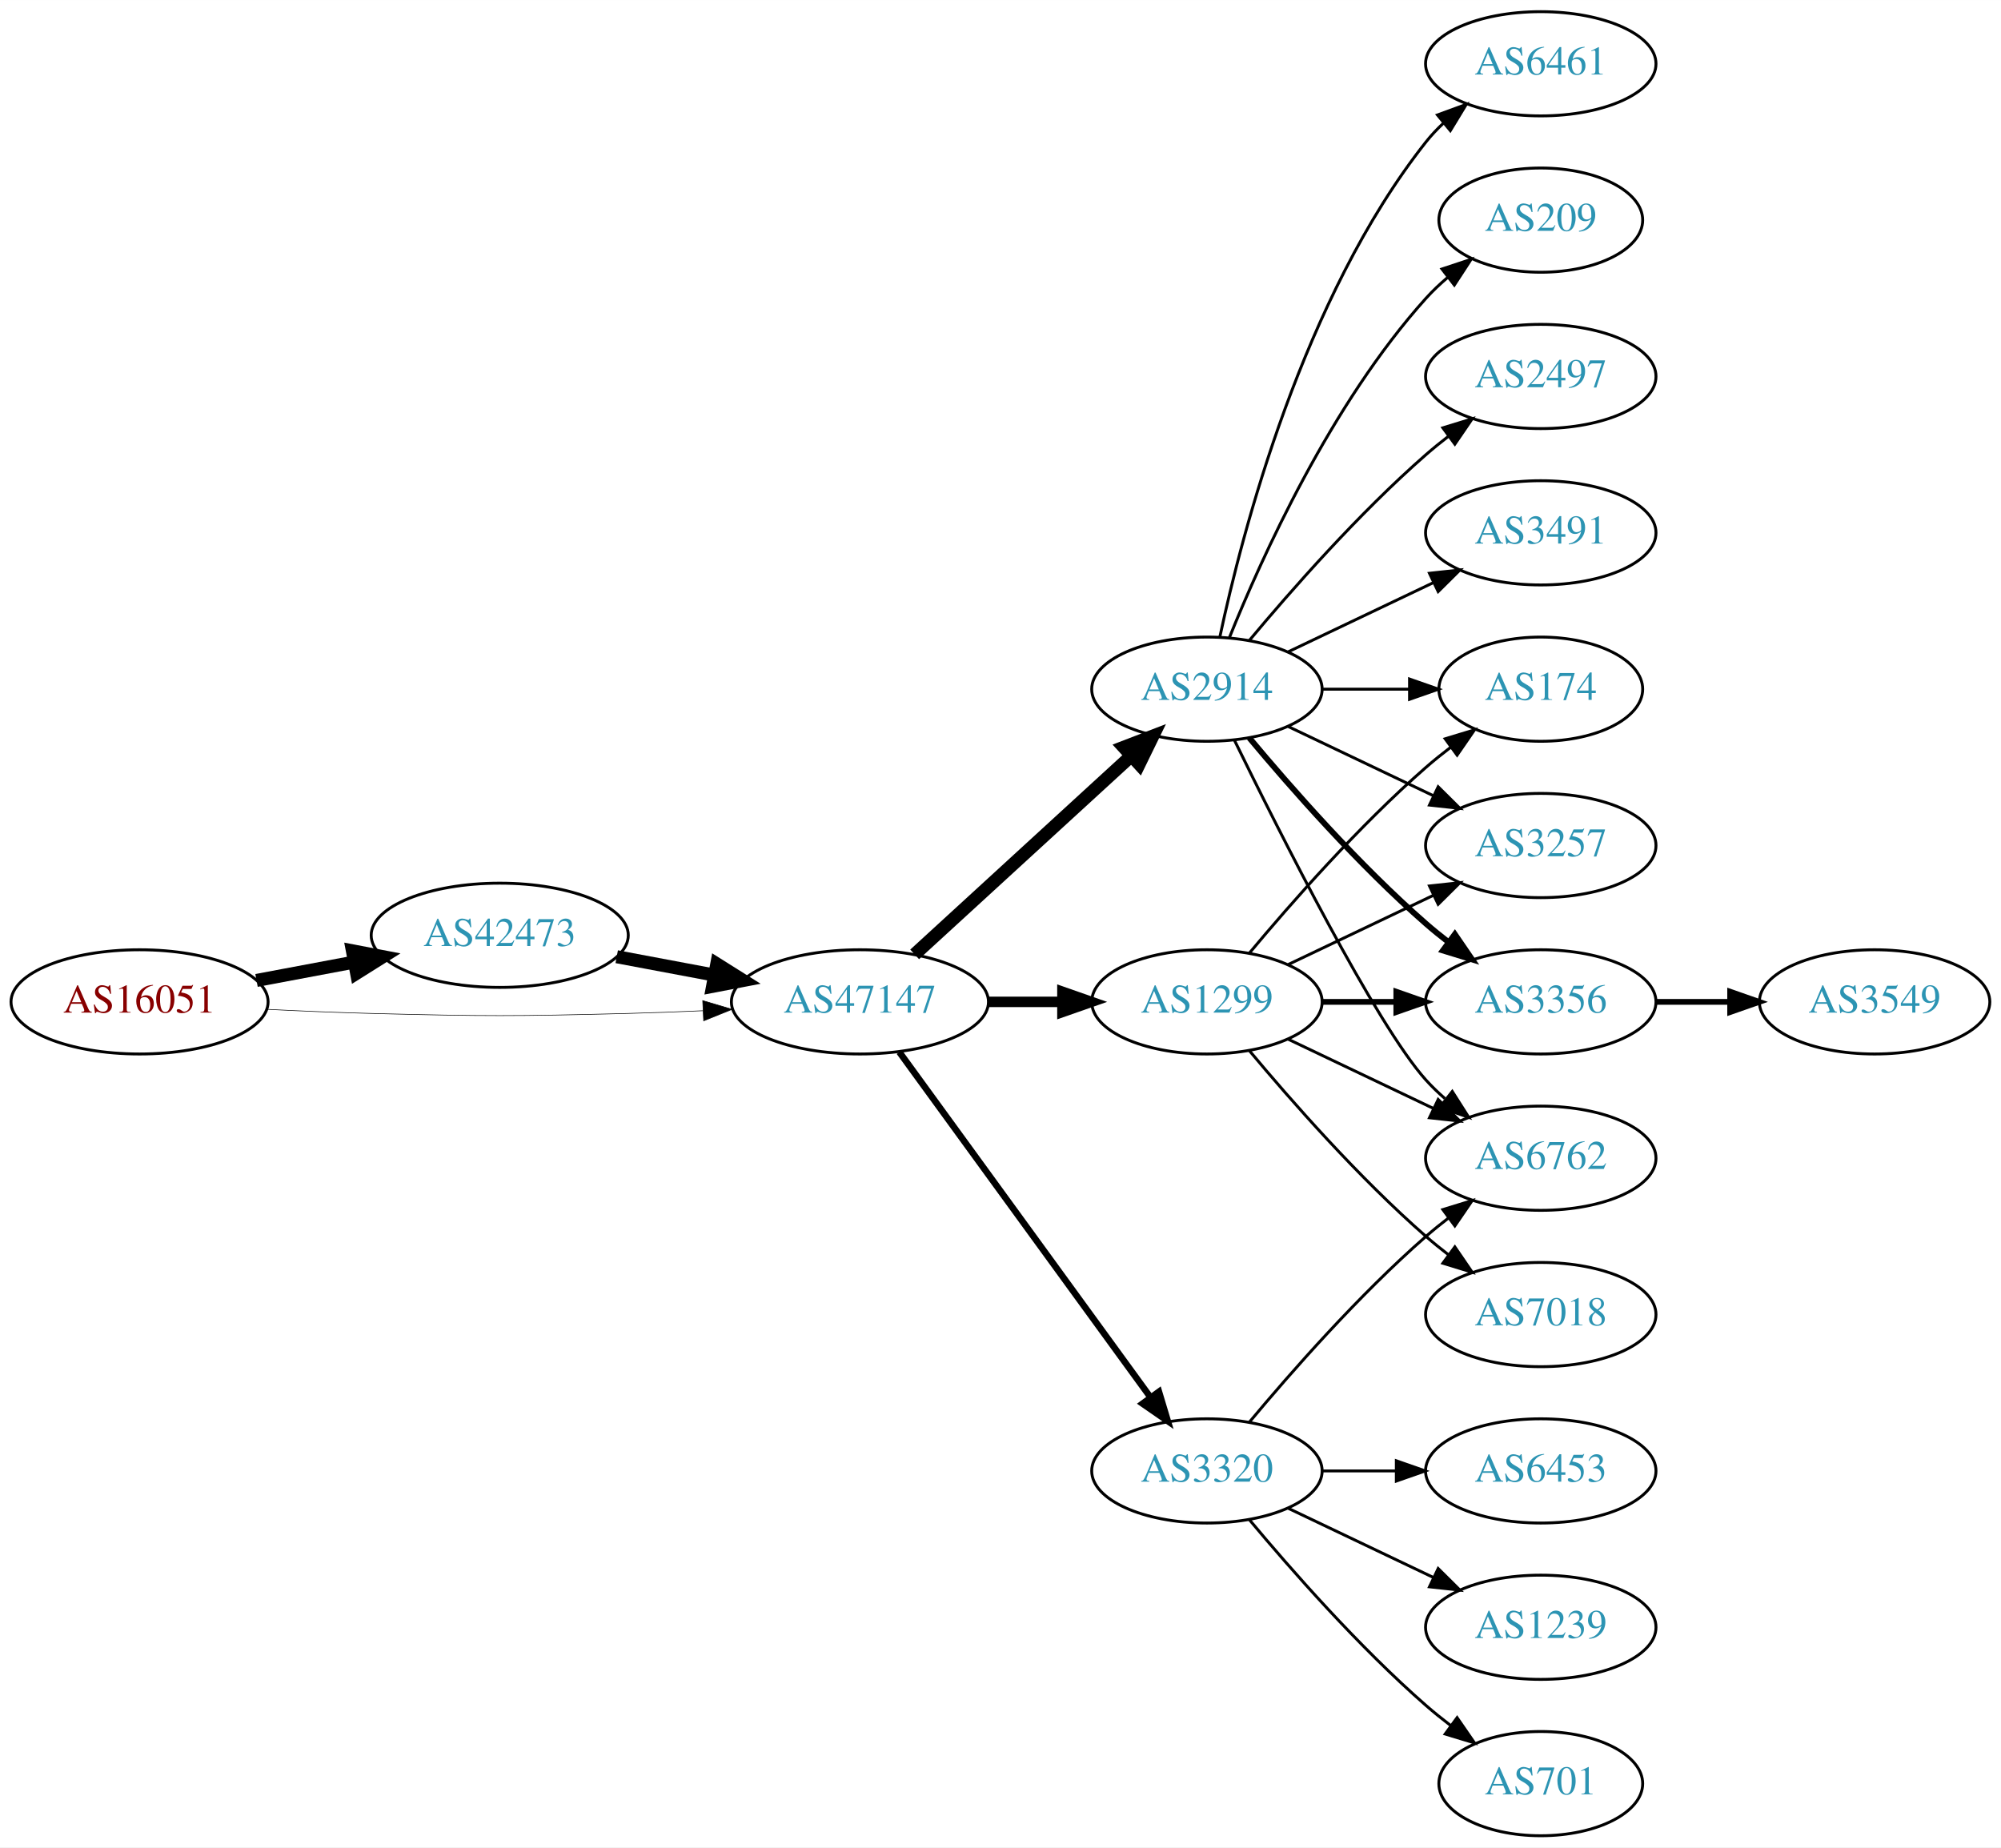
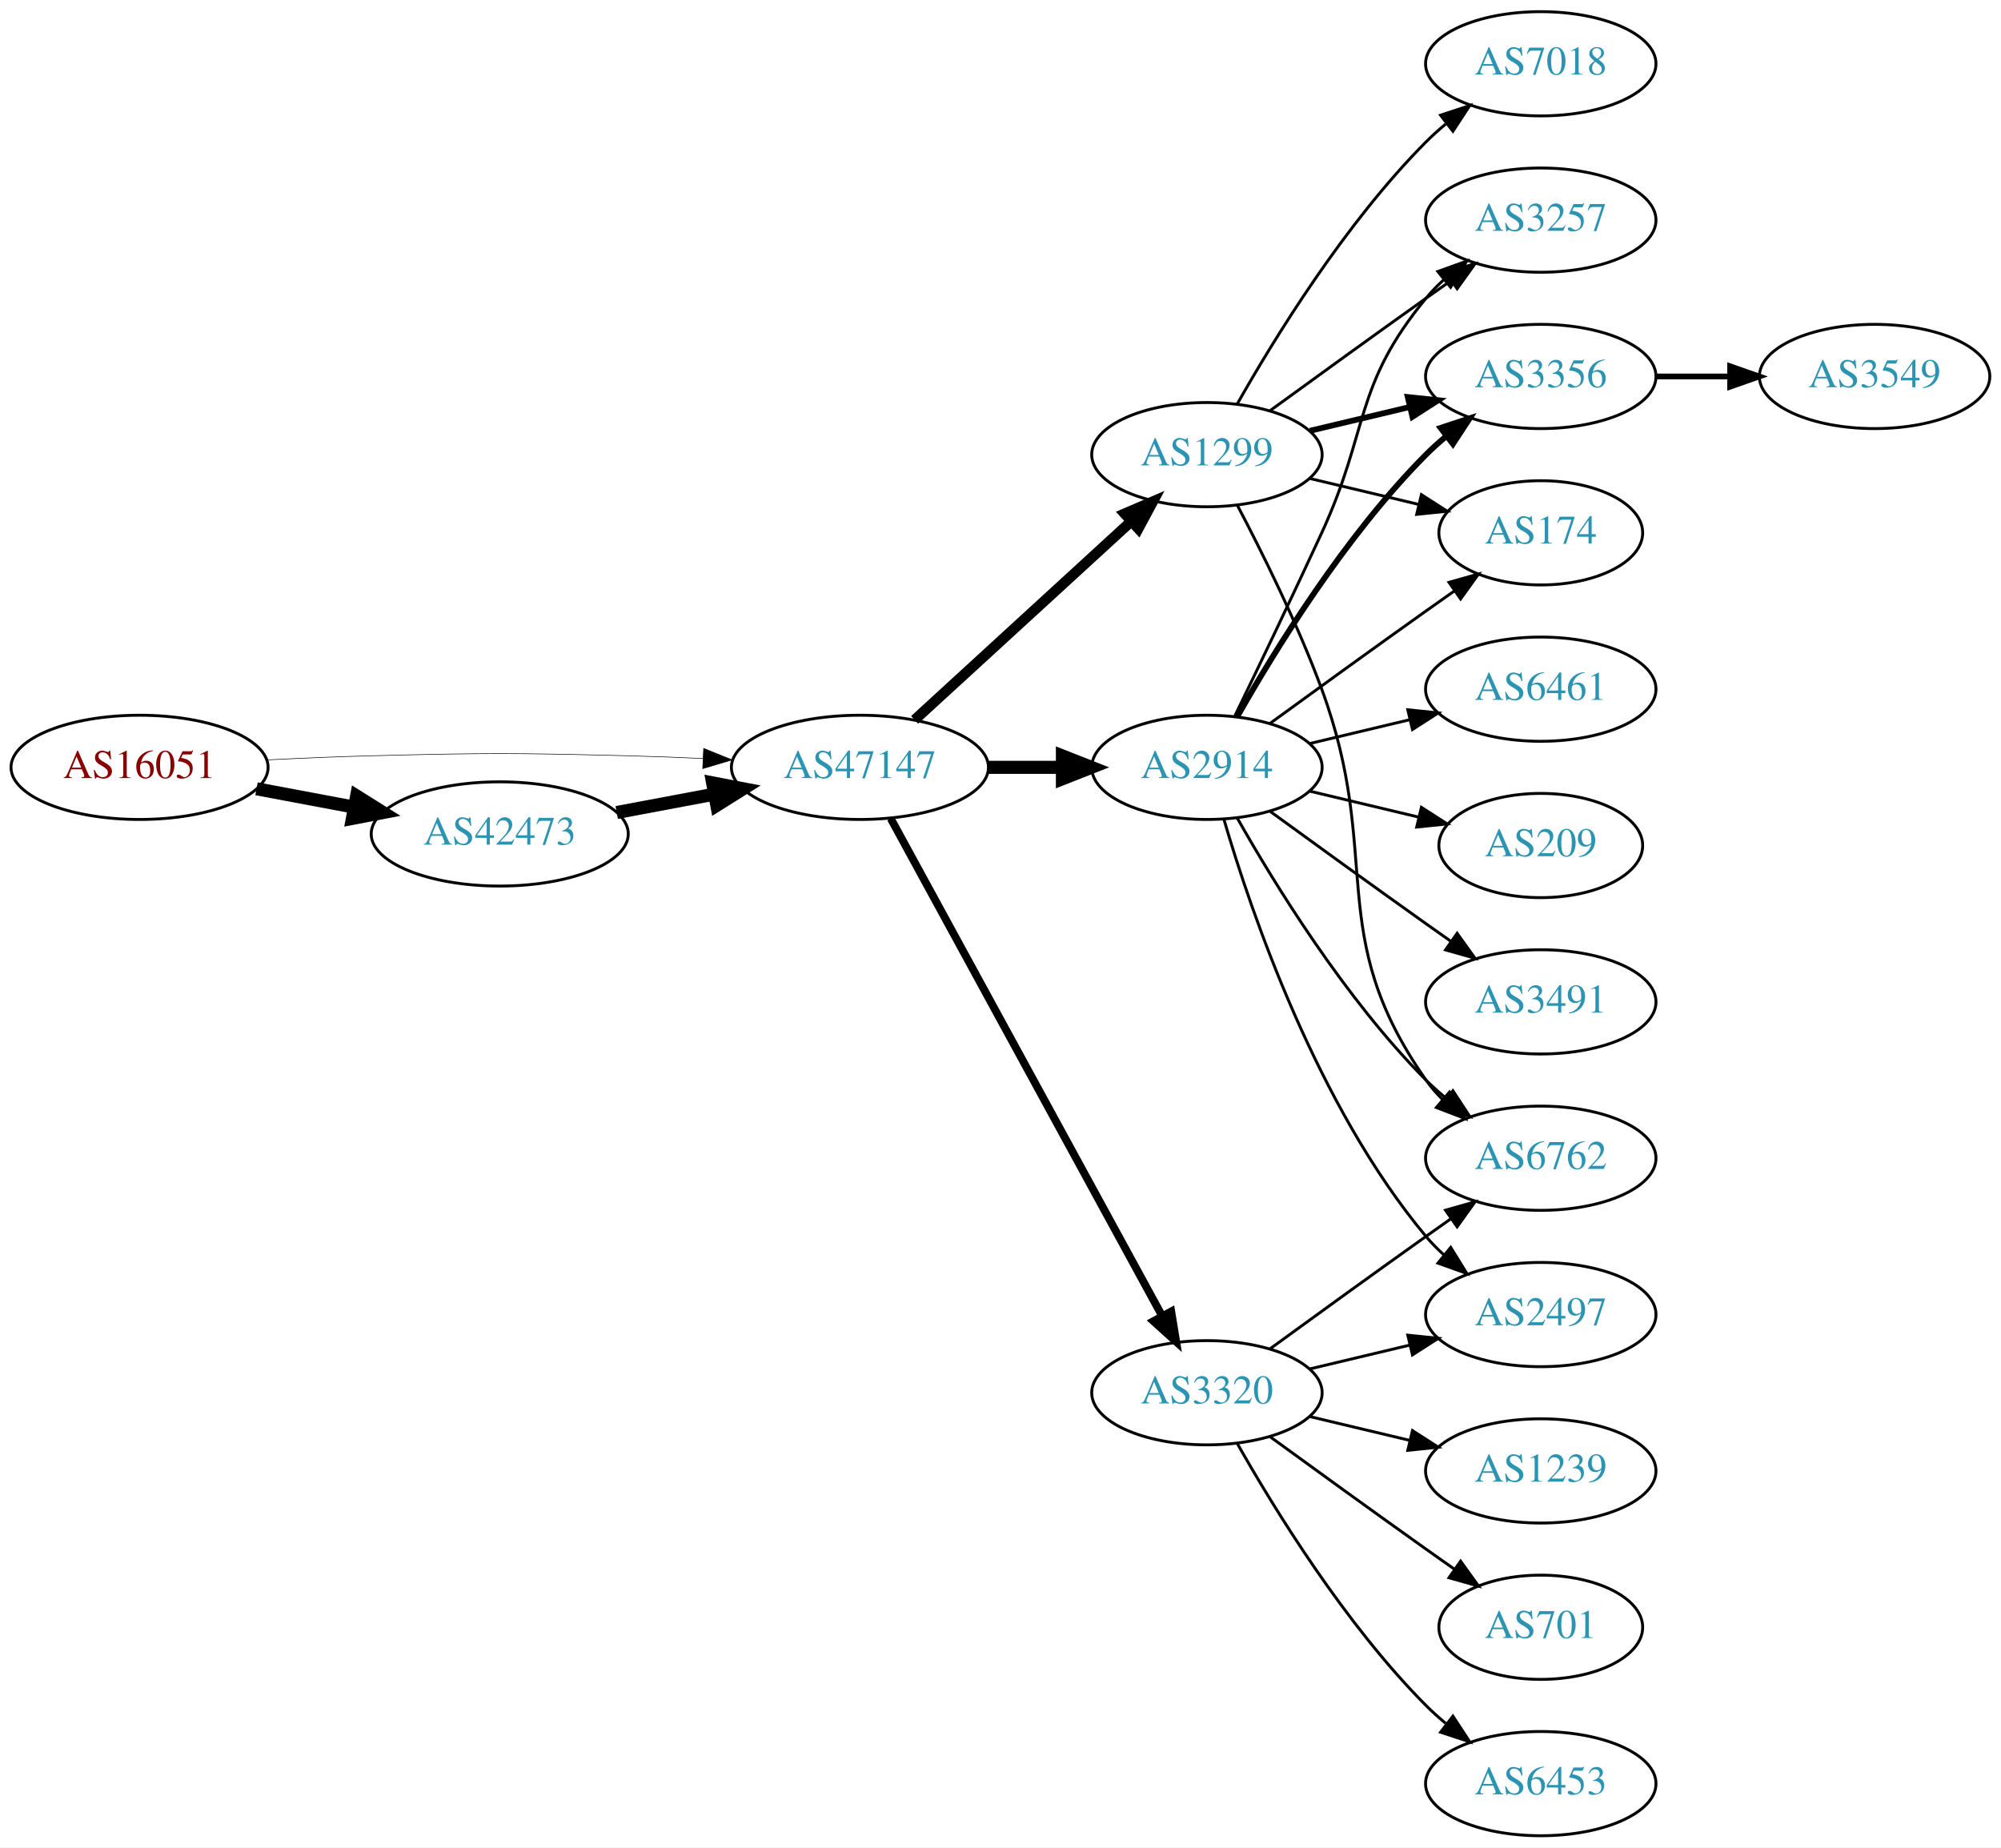
<svg xmlns="http://www.w3.org/2000/svg" xmlns:xlink="http://www.w3.org/1999/xlink" width="691pt" height="638pt" viewBox="0.00 0.00 691.06 638.00">
  <g id="graph0" class="graph" transform="scale(1 1) rotate(0) translate(4 634)">
    <polygon fill="white" stroke="none" points="-4,4 -4,-634 687.055,-634 687.055,4 -4,4" />
    <g id="node1" class="node">
      <g id="a_node1">
        <a xlink:href="/asn/16051" xlink:title="AS16051 ~ Net Professionals GmbH [AT]">
-           <ellipse fill="#ffffff" stroke="black" cx="44.196" cy="-288" rx="44.393" ry="18" />
-           <text text-anchor="middle" x="44.196" y="-284.3" font-family="Times,serif" font-size="14.00" fill="#880000">AS16051</text>
+           <ellipse fill="#ffffff" stroke="black" cx="44.196" cy="-369" rx="44.393" ry="18" />
+           <text text-anchor="middle" x="44.196" y="-365.3" font-family="Times,serif" font-size="14.00" fill="#880000">AS16051</text>
        </a>
      </g>
    </g>
    <g id="node2" class="node">
      <g id="a_node2">
        <a xlink:href="/asn/42473" xlink:title="AS42473 ~ ANEXIA Internetdienstleistungs GmbH [AT]">
-           <ellipse fill="#ffffff" stroke="black" cx="168.588" cy="-311" rx="44.393" ry="18" />
-           <text text-anchor="middle" x="168.588" y="-307.3" font-family="Times,serif" font-size="14.00" fill="#2c94b3">AS42473</text>
+           <ellipse fill="#ffffff" stroke="black" cx="168.588" cy="-346" rx="44.393" ry="18" />
+           <text text-anchor="middle" x="168.588" y="-342.3" font-family="Times,serif" font-size="14.00" fill="#2c94b3">AS42473</text>
        </a>
      </g>
    </g>
    <g id="edge1" class="edge">
-       <path fill="none" stroke="black" stroke-width="4.5" d="M84.595,-295.404C95.296,-297.415 107.019,-299.618 118.196,-301.718" />
-       <polygon fill="black" stroke="black" stroke-width="4.5" points="117.707,-305.633 128.263,-303.61 119.162,-297.893 117.707,-305.633" />
+       <path fill="none" stroke="black" stroke-width="4.5" d="M84.595,-361.596C95.296,-359.585 107.019,-357.382 118.196,-355.282" />
+       <polygon fill="black" stroke="black" stroke-width="4.5" points="119.162,-359.107 128.263,-353.39 117.707,-351.367 119.162,-359.107" />
    </g>
    <g id="node3" class="node">
      <g id="a_node3">
        <a xlink:href="/asn/47147" xlink:title="AS47147 ~ ANEXIA Internetdienstleistungs GmbH [AT]">
-           <ellipse fill="#ffffff" stroke="black" cx="292.98" cy="-288" rx="44.393" ry="18" />
-           <text text-anchor="middle" x="292.98" y="-284.3" font-family="Times,serif" font-size="14.00" fill="#2c94b3">AS47147</text>
+           <ellipse fill="#ffffff" stroke="black" cx="292.98" cy="-369" rx="44.393" ry="18" />
+           <text text-anchor="middle" x="292.98" y="-365.3" font-family="Times,serif" font-size="14.00" fill="#2c94b3">AS47147</text>
        </a>
      </g>
    </g>
    <g id="edge2" class="edge">
-       <path fill="none" stroke="black" stroke-width="0.205" d="M88.339,-285.425C100.033,-284.835 112.694,-284.295 124.392,-284 163.665,-283.009 173.511,-283.009 212.784,-284 221.192,-284.212 230.098,-284.551 238.784,-284.944" />
-       <polygon fill="black" stroke="black" stroke-width="0.205" points="238.682,-288.443 248.838,-285.425 239.017,-281.451 238.682,-288.443" />
+       <path fill="none" stroke="black" stroke-width="0.196" d="M88.339,-371.575C100.033,-372.165 112.694,-372.705 124.392,-373 163.665,-373.991 173.511,-373.991 212.784,-373 221.192,-372.788 230.098,-372.449 238.784,-372.056" />
+       <polygon fill="black" stroke="black" stroke-width="0.196" points="239.017,-375.549 248.838,-371.575 238.682,-368.557 239.017,-375.549" />
    </g>
    <g id="edge3" class="edge">
-       <path fill="none" stroke="black" stroke-width="4.5" d="M208.988,-303.596C219.688,-301.585 231.411,-299.382 242.589,-297.282" />
-       <polygon fill="black" stroke="black" stroke-width="4.5" points="243.554,-301.107 252.655,-295.39 242.1,-293.367 243.554,-301.107" />
+       <path fill="none" stroke="black" stroke-width="4.5" d="M208.988,-353.404C219.688,-355.415 231.411,-357.618 242.589,-359.718" />
+       <polygon fill="black" stroke="black" stroke-width="4.5" points="242.1,-363.633 252.655,-361.61 243.554,-355.893 242.1,-363.633" />
    </g>
    <g id="node4" class="node">
      <g id="a_node4">
        <a xlink:href="/asn/2914" xlink:title="AS2914 ~ NTT America, Inc. [US]">
-           <ellipse fill="#ffffff" stroke="black" cx="412.823" cy="-396" rx="39.794" ry="18" />
-           <text text-anchor="middle" x="412.823" y="-392.3" font-family="Times,serif" font-size="14.00" fill="#2c94b3">AS2914</text>
+           <ellipse fill="#ffffff" stroke="black" cx="412.823" cy="-369" rx="39.794" ry="18" />
+           <text text-anchor="middle" x="412.823" y="-365.3" font-family="Times,serif" font-size="14.00" fill="#2c94b3">AS2914</text>
        </a>
      </g>
    </g>
    <g id="edge4" class="edge">
-       <path fill="none" stroke="black" stroke-width="4.5" d="M311.878,-304.403C331.806,-322.667 364.164,-352.322 386.641,-372.921" />
-       <polygon fill="black" stroke="black" stroke-width="4.5" points="384.11,-375.943 394.143,-379.797 389.431,-370.137 384.11,-375.943" />
+       <path fill="none" stroke="black" stroke-width="4.5" d="M337.191,-369C345.504,-369 354.267,-369 362.749,-369" />
+       <polygon fill="black" stroke="black" stroke-width="4.5" points="362.908,-372.938 372.908,-369 362.908,-365.063 362.908,-372.938" />
    </g>
    <g id="node5" class="node">
      <g id="a_node5">
-         <a xlink:href="/asn/1299" xlink:title="AS1299 ~ Telia Carrier [EU]">
-           <ellipse fill="#ffffff" stroke="black" cx="412.823" cy="-288" rx="39.794" ry="18" />
-           <text text-anchor="middle" x="412.823" y="-284.3" font-family="Times,serif" font-size="14.00" fill="#2c94b3">AS1299</text>
+         <a xlink:href="/asn/3320" xlink:title="AS3320 ~ DTAG [DE]">
+           <ellipse fill="#ffffff" stroke="black" cx="412.823" cy="-153" rx="39.794" ry="18" />
+           <text text-anchor="middle" x="412.823" y="-149.3" font-family="Times,serif" font-size="14.00" fill="#2c94b3">AS3320</text>
        </a>
      </g>
    </g>
    <g id="edge5" class="edge">
-       <path fill="none" stroke="black" stroke-width="3.6" d="M337.191,-288C345.504,-288 354.267,-288 362.749,-288" />
-       <polygon fill="black" stroke="black" stroke-width="3.6" points="362.908,-291.5 372.908,-288 362.908,-284.5 362.908,-291.5" />
+       <path fill="none" stroke="black" stroke-width="2.7" d="M303.624,-351.324C324.305,-313.416 373.018,-224.127 397.397,-179.441" />
+       <polygon fill="black" stroke="black" stroke-width="2.7" points="400.495,-181.072 402.211,-170.617 394.35,-177.72 400.495,-181.072" />
    </g>
    <g id="node6" class="node">
      <g id="a_node6">
-         <a xlink:href="/asn/3320" xlink:title="AS3320 ~ DTAG [DE]">
-           <ellipse fill="#ffffff" stroke="black" cx="412.823" cy="-126" rx="39.794" ry="18" />
-           <text text-anchor="middle" x="412.823" y="-122.3" font-family="Times,serif" font-size="14.00" fill="#2c94b3">AS3320</text>
+         <a xlink:href="/asn/1299" xlink:title="AS1299 ~ Telia Carrier [EU]">
+           <ellipse fill="#ffffff" stroke="black" cx="412.823" cy="-477" rx="39.794" ry="18" />
+           <text text-anchor="middle" x="412.823" y="-473.3" font-family="Times,serif" font-size="14.00" fill="#2c94b3">AS1299</text>
        </a>
      </g>
    </g>
    <g id="edge6" class="edge">
-       <path fill="none" stroke="black" stroke-width="2.25" d="M306.592,-270.663C327.412,-242.04 369.075,-184.767 393.264,-151.514" />
-       <polygon fill="black" stroke="black" stroke-width="2.25" points="396.25,-153.358 399.302,-143.212 390.589,-149.24 396.25,-153.358" />
+       <path fill="none" stroke="black" stroke-width="3.6" d="M311.878,-385.403C331.806,-403.667 364.164,-433.322 386.641,-453.921" />
+       <polygon fill="black" stroke="black" stroke-width="3.6" points="384.406,-456.62 394.143,-460.797 389.135,-451.46 384.406,-456.62" />
    </g>
    <g id="node7" class="node">
      <g id="a_node7">
-         <a xlink:href="/asn/174" xlink:title="AS174 ~ Cogent Communications [US]">
-           <ellipse fill="#ffffff" stroke="black" cx="528.116" cy="-396" rx="35.194" ry="18" />
-           <text text-anchor="middle" x="528.116" y="-392.3" font-family="Times,serif" font-size="14.00" fill="#2c94b3">AS174</text>
+         <a xlink:href="/asn/6461" xlink:title="AS6461 ~ Zayo Bandwidth [US]">
+           <ellipse fill="#ffffff" stroke="black" cx="528.116" cy="-396" rx="39.794" ry="18" />
+           <text text-anchor="middle" x="528.116" y="-392.3" font-family="Times,serif" font-size="14.00" fill="#2c94b3">AS6461</text>
        </a>
      </g>
    </g>
    <g id="edge7" class="edge">
-       <path fill="none" stroke="black" d="M452.495,-396C462.201,-396 472.691,-396 482.654,-396" />
-       <polygon fill="black" stroke="black" points="482.79,-399.5 492.79,-396 482.79,-392.5 482.79,-399.5" />
+       <path fill="none" stroke="black" d="M448.43,-377.248C459.301,-379.838 471.456,-382.735 482.898,-385.462" />
+       <polygon fill="black" stroke="black" points="482.182,-388.889 492.721,-387.803 483.804,-382.08 482.182,-388.889" />
    </g>
    <g id="node8" class="node">
      <g id="a_node8">
        <a xlink:href="/asn/3257" xlink:title="AS3257 ~ GTT [DE]">
-           <ellipse fill="#ffffff" stroke="black" cx="528.116" cy="-342" rx="39.794" ry="18" />
-           <text text-anchor="middle" x="528.116" y="-338.3" font-family="Times,serif" font-size="14.00" fill="#2c94b3">AS3257</text>
+           <ellipse fill="#ffffff" stroke="black" cx="528.116" cy="-558" rx="39.794" ry="18" />
+           <text text-anchor="middle" x="528.116" y="-554.3" font-family="Times,serif" font-size="14.00" fill="#2c94b3">AS3257</text>
        </a>
      </g>
    </g>
    <g id="edge8" class="edge">
-       <path fill="none" stroke="black" d="M440.959,-383.066C455.953,-375.919 474.774,-366.948 490.998,-359.215" />
-       <polygon fill="black" stroke="black" points="492.68,-362.291 500.201,-354.829 489.668,-355.972 492.68,-362.291" />
+       <path fill="none" stroke="black" d="M422.404,-386.633C430.328,-402.998 442.364,-428.065 452.469,-450 468.953,-485.781 463.405,-500.606 488.469,-531 490.325,-533.25 492.412,-535.396 494.631,-537.424" />
+       <polygon fill="black" stroke="black" points="492.566,-540.256 502.535,-543.844 496.979,-534.823 492.566,-540.256" />
    </g>
    <g id="node9" class="node">
      <g id="a_node9">
-         <a xlink:href="/asn/6461" xlink:title="AS6461 ~ Zayo Bandwidth [US]">
-           <ellipse fill="#ffffff" stroke="black" cx="528.116" cy="-612" rx="39.794" ry="18" />
-           <text text-anchor="middle" x="528.116" y="-608.3" font-family="Times,serif" font-size="14.00" fill="#2c94b3">AS6461</text>
+         <a xlink:href="/asn/209" xlink:title="AS209 ~ CenturyLink Communications, LLC [US]">
+           <ellipse fill="#ffffff" stroke="black" cx="528.116" cy="-342" rx="35.194" ry="18" />
+           <text text-anchor="middle" x="528.116" y="-338.3" font-family="Times,serif" font-size="14.00" fill="#2c94b3">AS209</text>
        </a>
      </g>
    </g>
    <g id="edge9" class="edge">
-       <path fill="none" stroke="black" d="M417.313,-414.16C424.944,-450.03 445.936,-531.155 488.469,-585 490.277,-587.288 492.33,-589.462 494.524,-591.51" />
-       <polygon fill="black" stroke="black" points="492.435,-594.323 502.384,-597.966 496.878,-588.914 492.435,-594.323" />
+       <path fill="none" stroke="black" d="M448.43,-360.752C460.225,-357.942 473.529,-354.771 485.797,-351.847" />
+       <polygon fill="black" stroke="black" points="486.886,-355.186 495.802,-349.463 485.263,-348.376 486.886,-355.186" />
    </g>
    <g id="node10" class="node">
      <g id="a_node10">
-         <a xlink:href="/asn/209" xlink:title="AS209 ~ CenturyLink Communications, LLC [US]">
-           <ellipse fill="#ffffff" stroke="black" cx="528.116" cy="-558" rx="35.194" ry="18" />
-           <text text-anchor="middle" x="528.116" y="-554.3" font-family="Times,serif" font-size="14.00" fill="#2c94b3">AS209</text>
+         <a xlink:href="/asn/3356" xlink:title="AS3356 ~ Level 3 Parent, LLC [US]">
+           <ellipse fill="#ffffff" stroke="black" cx="528.116" cy="-504" rx="39.794" ry="18" />
+           <text text-anchor="middle" x="528.116" y="-500.3" font-family="Times,serif" font-size="14.00" fill="#2c94b3">AS3356</text>
        </a>
      </g>
    </g>
    <g id="edge10" class="edge">
-       <path fill="none" stroke="black" d="M420.571,-413.787C431.622,-441.243 455.675,-494.578 488.469,-531 490.785,-533.572 493.39,-536.03 496.125,-538.343" />
-       <polygon fill="black" stroke="black" points="493.991,-541.117 504.049,-544.448 498.264,-535.572 493.991,-541.117" />
+       <path fill="none" stroke="black" stroke-width="2" d="M423.283,-386.49C436.065,-409.096 460.497,-448.886 488.469,-477 490.58,-479.121 492.876,-481.188 495.262,-483.171" />
+       <polygon fill="black" stroke="black" stroke-width="2" points="493.514,-486.242 503.577,-489.556 497.777,-480.69 493.514,-486.242" />
    </g>
    <g id="node11" class="node">
      <g id="a_node11">
-         <a xlink:href="/asn/3356" xlink:title="AS3356 ~ Level 3 Parent, LLC [US]">
-           <ellipse fill="#ffffff" stroke="black" cx="528.116" cy="-288" rx="39.794" ry="18" />
-           <text text-anchor="middle" x="528.116" y="-284.3" font-family="Times,serif" font-size="14.00" fill="#2c94b3">AS3356</text>
+         <a xlink:href="/asn/2497" xlink:title="AS2497 ~ Internet Initiative Japan Inc. [JP]">
+           <ellipse fill="#ffffff" stroke="black" cx="528.116" cy="-180" rx="39.794" ry="18" />
+           <text text-anchor="middle" x="528.116" y="-176.3" font-family="Times,serif" font-size="14.00" fill="#2c94b3">AS2497</text>
        </a>
      </g>
    </g>
    <g id="edge11" class="edge">
-       <path fill="none" stroke="black" stroke-width="2" d="M427.453,-379.183C441.736,-362.071 465.282,-335.255 488.469,-315 490.935,-312.846 493.574,-310.706 496.271,-308.628" />
-       <polygon fill="black" stroke="black" stroke-width="2" points="498.444,-311.375 504.425,-302.63 494.296,-305.736 498.444,-311.375" />
+       <path fill="none" stroke="black" d="M418.697,-350.998C428.011,-319.156 450.828,-252.019 488.469,-207 490.34,-204.763 492.438,-202.626 494.664,-200.604" />
+       <polygon fill="black" stroke="black" points="497.011,-203.207 502.583,-194.196 492.608,-197.766 497.011,-203.207" />
    </g>
    <g id="node12" class="node">
      <g id="a_node12">
+         <a xlink:href="/asn/3491" xlink:title="AS3491 ~ PCCW Global, Inc. [US]">
+           <ellipse fill="#ffffff" stroke="black" cx="528.116" cy="-288" rx="39.794" ry="18" />
+           <text text-anchor="middle" x="528.116" y="-284.3" font-family="Times,serif" font-size="14.00" fill="#2c94b3">AS3491</text>
+         </a>
+       </g>
+     </g>
+     <g id="edge12" class="edge">
+       <path fill="none" stroke="black" d="M434.671,-353.778C449.605,-342.909 470.219,-327.975 488.469,-315 491.29,-312.995 494.233,-310.915 497.181,-308.841" />
+       <polygon fill="black" stroke="black" points="499.227,-311.681 505.406,-303.074 495.208,-305.95 499.227,-311.681" />
+     </g>
+     <g id="node13" class="node">
+       <g id="a_node13">
        <a xlink:href="/asn/6762" xlink:title="AS6762 ~ TELECOM ITALIA SPARKLE S.p.A. [IT]">
          <ellipse fill="#ffffff" stroke="black" cx="528.116" cy="-234" rx="39.794" ry="18" />
          <text text-anchor="middle" x="528.116" y="-230.3" font-family="Times,serif" font-size="14.00" fill="#2c94b3">AS6762</text>
        </a>
      </g>
    </g>
-     <g id="edge12" class="edge">
-       <path fill="none" stroke="black" d="M422.261,-378.489C437.879,-346.491 471.266,-280.107 488.469,-261 490.472,-258.776 492.691,-256.637 495.023,-254.603" />
-       <polygon fill="black" stroke="black" points="497.554,-257.065 503.242,-248.127 493.221,-251.567 497.554,-257.065" />
-     </g>
-     <g id="node13" class="node">
-       <g id="a_node13">
-         <a xlink:href="/asn/2497" xlink:title="AS2497 ~ Internet Initiative Japan Inc. [JP]">
-           <ellipse fill="#ffffff" stroke="black" cx="528.116" cy="-504" rx="39.794" ry="18" />
-           <text text-anchor="middle" x="528.116" y="-500.3" font-family="Times,serif" font-size="14.00" fill="#2c94b3">AS2497</text>
-         </a>
-       </g>
-     </g>
    <g id="edge13" class="edge">
-       <path fill="none" stroke="black" d="M427.453,-412.817C441.736,-429.929 465.282,-456.745 488.469,-477 490.935,-479.154 493.574,-481.294 496.271,-483.372" />
-       <polygon fill="black" stroke="black" points="494.296,-486.264 504.425,-489.37 498.444,-480.625 494.296,-486.264" />
+       <path fill="none" stroke="black" d="M423.283,-351.51C436.065,-328.904 460.497,-289.114 488.469,-261 490.58,-258.879 492.876,-256.812 495.262,-254.829" />
+       <polygon fill="black" stroke="black" points="497.777,-257.31 503.577,-248.444 493.514,-251.758 497.777,-257.31" />
    </g>
    <g id="node14" class="node">
      <g id="a_node14">
-         <a xlink:href="/asn/3491" xlink:title="AS3491 ~ PCCW Global, Inc. [US]">
-           <ellipse fill="#ffffff" stroke="black" cx="528.116" cy="-450" rx="39.794" ry="18" />
-           <text text-anchor="middle" x="528.116" y="-446.3" font-family="Times,serif" font-size="14.00" fill="#2c94b3">AS3491</text>
+         <a xlink:href="/asn/174" xlink:title="AS174 ~ Cogent Communications [US]">
+           <ellipse fill="#ffffff" stroke="black" cx="528.116" cy="-450" rx="35.194" ry="18" />
+           <text text-anchor="middle" x="528.116" y="-446.3" font-family="Times,serif" font-size="14.00" fill="#2c94b3">AS174</text>
        </a>
      </g>
    </g>
    <g id="edge14" class="edge">
-       <path fill="none" stroke="black" d="M440.959,-408.934C455.953,-416.081 474.774,-425.052 490.998,-432.785" />
-       <polygon fill="black" stroke="black" points="489.668,-436.028 500.201,-437.171 492.68,-429.709 489.668,-436.028" />
+       <path fill="none" stroke="black" d="M434.671,-384.222C449.605,-395.091 470.219,-410.025 488.469,-423 491.68,-425.282 495.049,-427.661 498.403,-430.018" />
+       <polygon fill="black" stroke="black" points="496.415,-432.899 506.614,-435.77 500.432,-427.166 496.415,-432.899" />
    </g>
    <g id="edge18" class="edge">
-       <path fill="none" stroke="black" d="M427.453,-304.817C441.736,-321.929 465.282,-348.745 488.469,-369 491.139,-371.332 494.012,-373.648 496.942,-375.886" />
-       <polygon fill="black" stroke="black" points="495.093,-378.87 505.234,-381.939 499.22,-373.216 495.093,-378.87" />
-     </g>
-     <g id="edge17" class="edge">
-       <path fill="none" stroke="black" d="M440.959,-300.934C455.953,-308.081 474.774,-317.052 490.998,-324.785" />
-       <polygon fill="black" stroke="black" points="489.668,-328.028 500.201,-329.171 492.68,-321.709 489.668,-328.028" />
+       <path fill="none" stroke="black" d="M448.43,-161.248C459.301,-163.838 471.456,-166.735 482.898,-169.462" />
+       <polygon fill="black" stroke="black" points="482.182,-172.889 492.721,-171.803 483.804,-166.08 482.182,-172.889" />
    </g>
    <g id="edge15" class="edge">
-       <path fill="none" stroke="black" stroke-width="2" d="M452.495,-288C460.698,-288 469.462,-288 477.994,-288" />
-       <polygon fill="black" stroke="black" stroke-width="2" points="478.233,-291.5 488.233,-288 478.233,-284.5 478.233,-291.5" />
-     </g>
-     <g id="edge19" class="edge">
-       <path fill="none" stroke="black" d="M440.959,-275.066C455.953,-267.919 474.774,-258.948 490.998,-251.215" />
-       <polygon fill="black" stroke="black" points="492.68,-254.291 500.201,-246.829 489.668,-247.972 492.68,-254.291" />
+       <path fill="none" stroke="black" d="M434.671,-168.222C449.605,-179.091 470.219,-194.025 488.469,-207 491.29,-209.005 494.233,-211.085 497.181,-213.159" />
+       <polygon fill="black" stroke="black" points="495.208,-216.05 505.406,-218.926 499.227,-210.319 495.208,-216.05" />
    </g>
    <g id="node15" class="node">
      <g id="a_node15">
-         <a xlink:href="/asn/7018" xlink:title="AS7018 ~ AT&amp;T Services, Inc. [US]">
-           <ellipse fill="#ffffff" stroke="black" cx="528.116" cy="-180" rx="39.794" ry="18" />
-           <text text-anchor="middle" x="528.116" y="-176.3" font-family="Times,serif" font-size="14.00" fill="#2c94b3">AS7018</text>
+         <a xlink:href="/asn/1239" xlink:title="AS1239 ~ Sprint [US]">
+           <ellipse fill="#ffffff" stroke="black" cx="528.116" cy="-126" rx="39.794" ry="18" />
+           <text text-anchor="middle" x="528.116" y="-122.3" font-family="Times,serif" font-size="14.00" fill="#2c94b3">AS1239</text>
        </a>
      </g>
    </g>
    <g id="edge16" class="edge">
-       <path fill="none" stroke="black" d="M427.453,-271.183C441.736,-254.071 465.282,-227.255 488.469,-207 490.935,-204.846 493.574,-202.706 496.271,-200.628" />
-       <polygon fill="black" stroke="black" points="498.444,-203.375 504.425,-194.63 494.296,-197.736 498.444,-203.375" />
-     </g>
-     <g id="edge22" class="edge">
-       <path fill="none" stroke="black" d="M427.453,-142.817C441.736,-159.929 465.282,-186.745 488.469,-207 490.935,-209.154 493.574,-211.294 496.271,-213.372" />
-       <polygon fill="black" stroke="black" points="494.296,-216.264 504.425,-219.37 498.444,-210.625 494.296,-216.264" />
+       <path fill="none" stroke="black" d="M448.43,-144.752C459.301,-142.162 471.456,-139.265 482.898,-136.538" />
+       <polygon fill="black" stroke="black" points="483.804,-139.92 492.721,-134.197 482.182,-133.111 483.804,-139.92" />
+     </g>
+     <g id="node16" class="node">
+       <g id="a_node16">
+         <a xlink:href="/asn/701" xlink:title="AS701 ~ UUNET [US]">
+           <ellipse fill="#ffffff" stroke="black" cx="528.116" cy="-72" rx="35.194" ry="18" />
+           <text text-anchor="middle" x="528.116" y="-68.3" font-family="Times,serif" font-size="14.00" fill="#2c94b3">AS701</text>
+         </a>
+       </g>
+     </g>
+     <g id="edge17" class="edge">
+       <path fill="none" stroke="black" d="M434.671,-137.778C449.605,-126.909 470.219,-111.975 488.469,-99 491.68,-96.718 495.049,-94.339 498.403,-91.982" />
+       <polygon fill="black" stroke="black" points="500.432,-94.834 506.614,-86.23 496.415,-89.101 500.432,-94.834" />
    </g>
    <g id="node17" class="node">
      <g id="a_node17">
        <a xlink:href="/asn/6453" xlink:title="AS6453 ~ TATA COMMUNICATIONS (AMERICA) INC [US]">
-           <ellipse fill="#ffffff" stroke="black" cx="528.116" cy="-126" rx="39.794" ry="18" />
-           <text text-anchor="middle" x="528.116" y="-122.3" font-family="Times,serif" font-size="14.00" fill="#2c94b3">AS6453</text>
-         </a>
-       </g>
+           <ellipse fill="#ffffff" stroke="black" cx="528.116" cy="-18" rx="39.794" ry="18" />
+           <text text-anchor="middle" x="528.116" y="-14.3" font-family="Times,serif" font-size="14.00" fill="#2c94b3">AS6453</text>
+         </a>
+       </g>
+     </g>
+     <g id="edge19" class="edge">
+       <path fill="none" stroke="black" d="M423.283,-135.51C436.065,-112.904 460.497,-73.114 488.469,-45 490.58,-42.879 492.876,-40.812 495.262,-38.829" />
+       <polygon fill="black" stroke="black" points="497.777,-41.31 503.577,-32.444 493.514,-35.758 497.777,-41.31" />
    </g>
    <g id="edge21" class="edge">
-       <path fill="none" stroke="black" d="M452.495,-126C460.698,-126 469.462,-126 477.994,-126" />
-       <polygon fill="black" stroke="black" points="478.233,-129.5 488.233,-126 478.233,-122.5 478.233,-129.5" />
+       <path fill="none" stroke="black" d="M434.671,-492.222C449.605,-503.091 470.219,-518.025 488.469,-531 491.29,-533.005 494.233,-535.085 497.181,-537.159" />
+       <polygon fill="black" stroke="black" points="495.208,-540.05 505.406,-542.926 499.227,-534.319 495.208,-540.05" />
+     </g>
+     <g id="edge22" class="edge">
+       <path fill="none" stroke="black" stroke-width="2" d="M448.43,-485.248C459.301,-487.838 471.456,-490.735 482.898,-493.462" />
+       <polygon fill="black" stroke="black" stroke-width="2" points="482.182,-496.889 492.721,-495.803 483.804,-490.08 482.182,-496.889" />
+     </g>
+     <g id="edge24" class="edge">
+       <path fill="none" stroke="black" d="M423.39,-459.394C431.876,-443.255 444.177,-418.516 452.469,-396 473.931,-337.73 452.856,-311.869 488.469,-261 490.142,-258.611 492.097,-256.365 494.224,-254.267" />
+       <polygon fill="black" stroke="black" points="496.589,-256.851 501.957,-247.716 492.064,-251.51 496.589,-256.851" />
+     </g>
+     <g id="edge23" class="edge">
+       <path fill="none" stroke="black" d="M448.43,-468.752C460.225,-465.942 473.529,-462.771 485.797,-459.847" />
+       <polygon fill="black" stroke="black" points="486.886,-463.186 495.802,-457.463 485.263,-456.376 486.886,-463.186" />
+     </g>
+     <g id="node19" class="node">
+       <g id="a_node19">
+         <a xlink:href="/asn/7018" xlink:title="AS7018 ~ AT&amp;T Services, Inc. [US]">
+           <ellipse fill="#ffffff" stroke="black" cx="528.116" cy="-612" rx="39.794" ry="18" />
+           <text text-anchor="middle" x="528.116" y="-608.3" font-family="Times,serif" font-size="14.00" fill="#2c94b3">AS7018</text>
+         </a>
+       </g>
+     </g>
+     <g id="edge25" class="edge">
+       <path fill="none" stroke="black" d="M423.283,-494.49C436.065,-517.096 460.497,-556.886 488.469,-585 490.58,-587.121 492.876,-589.188 495.262,-591.171" />
+       <polygon fill="black" stroke="black" points="493.514,-594.242 503.577,-597.556 497.777,-588.69 493.514,-594.242" />
    </g>
    <g id="node18" class="node">
      <g id="a_node18">
-         <a xlink:href="/asn/1239" xlink:title="AS1239 ~ Sprint [US]">
-           <ellipse fill="#ffffff" stroke="black" cx="528.116" cy="-72" rx="39.794" ry="18" />
-           <text text-anchor="middle" x="528.116" y="-68.3" font-family="Times,serif" font-size="14.00" fill="#2c94b3">AS1239</text>
-         </a>
-       </g>
-     </g>
-     <g id="edge23" class="edge">
-       <path fill="none" stroke="black" d="M440.959,-113.066C455.953,-105.919 474.774,-96.948 490.998,-89.215" />
-       <polygon fill="black" stroke="black" points="492.68,-92.291 500.201,-84.829 489.668,-85.972 492.68,-92.291" />
-     </g>
-     <g id="node19" class="node">
-       <g id="a_node19">
-         <a xlink:href="/asn/701" xlink:title="AS701 ~ UUNET [US]">
-           <ellipse fill="#ffffff" stroke="black" cx="528.116" cy="-18" rx="35.194" ry="18" />
-           <text text-anchor="middle" x="528.116" y="-14.3" font-family="Times,serif" font-size="14.00" fill="#2c94b3">AS701</text>
-         </a>
-       </g>
-     </g>
-     <g id="edge24" class="edge">
-       <path fill="none" stroke="black" d="M427.453,-109.183C441.736,-92.071 465.282,-65.255 488.469,-45 491.139,-42.668 494.012,-40.352 496.942,-38.114" />
-       <polygon fill="black" stroke="black" points="499.22,-40.784 505.234,-32.061 495.093,-35.13 499.22,-40.784" />
-     </g>
-     <g id="node16" class="node">
-       <g id="a_node16">
        <a xlink:href="/asn/3549" xlink:title="AS3549 ~ Level 3 Parent, LLC [US]">
-           <ellipse fill="#ffffff" stroke="black" cx="643.409" cy="-288" rx="39.794" ry="18" />
-           <text text-anchor="middle" x="643.409" y="-284.3" font-family="Times,serif" font-size="14.00" fill="#2c94b3">AS3549</text>
+           <ellipse fill="#ffffff" stroke="black" cx="643.409" cy="-504" rx="39.794" ry="18" />
+           <text text-anchor="middle" x="643.409" y="-500.3" font-family="Times,serif" font-size="14.00" fill="#2c94b3">AS3549</text>
        </a>
      </g>
    </g>
    <g id="edge20" class="edge">
-       <path fill="none" stroke="black" stroke-width="2" d="M567.788,-288C575.991,-288 584.755,-288 593.287,-288" />
-       <polygon fill="black" stroke="black" stroke-width="2" points="593.526,-291.5 603.526,-288 593.526,-284.5 593.526,-291.5" />
+       <path fill="none" stroke="black" stroke-width="2" d="M567.788,-504C575.991,-504 584.755,-504 593.287,-504" />
+       <polygon fill="black" stroke="black" stroke-width="2" points="593.526,-507.5 603.526,-504 593.526,-500.5 593.526,-507.5" />
    </g>
  </g>
</svg>
